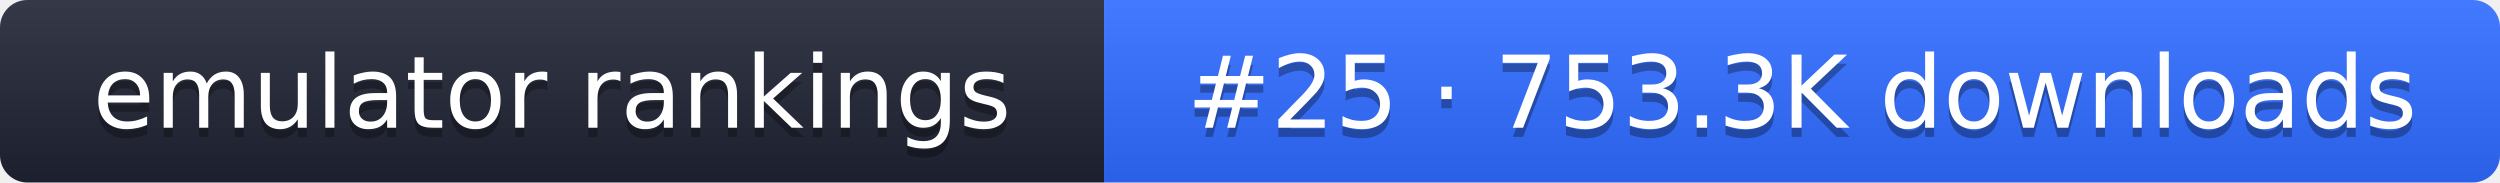
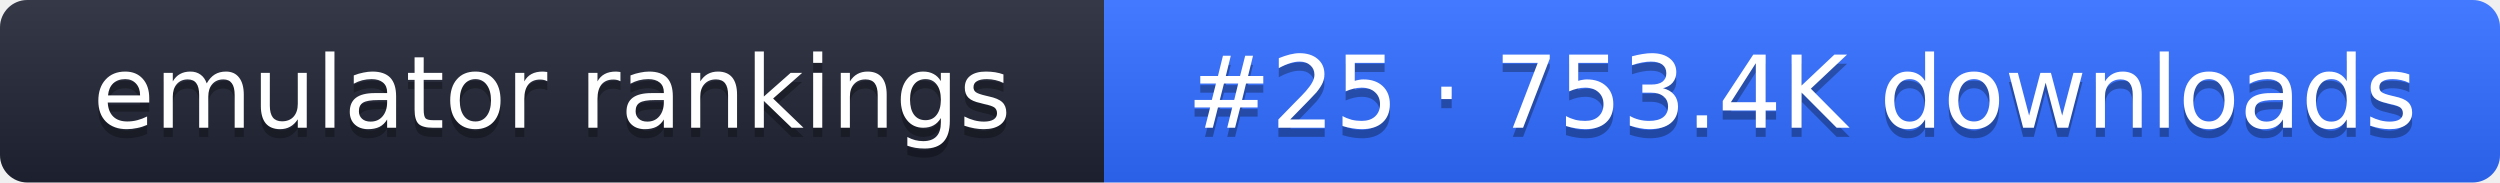
- <svg xmlns="http://www.w3.org/2000/svg" width="274" height="20" role="img" aria-label="emulator rankings: #25 · 753.3K downloads">
+ <svg xmlns="http://www.w3.org/2000/svg" width="274" height="20" role="img" aria-label="emulator rankings: #25 · 753.4K downloads">
  <linearGradient id="g" x2="0" y2="100%">
    <stop offset="0" stop-color="#fff" stop-opacity=".1" />
    <stop offset="1" stop-opacity=".1" />
  </linearGradient>
  <clipPath id="r">
    <rect width="274" height="20" rx="3" fill="#fff" />
  </clipPath>
  <g clip-path="url(#r)">
    <rect width="121" height="20" fill="#1f2433" />
    <rect x="121" width="153" height="20" fill="#2f6bff" />
    <rect width="274" height="20" fill="url(#g)" />
  </g>
  <g fill="#fff" text-anchor="middle" font-family="Verdana,DejaVu Sans,sans-serif" font-size="11">
    <text x="60.5" y="15" fill="#010101" fill-opacity=".3">emulator rankings</text>
    <text x="60.5" y="14">emulator rankings</text>
-     <text x="197.5" y="15" fill="#010101" fill-opacity=".3">#25 · 753.3K downloads</text>
-     <text x="197.5" y="14">#25 · 753.3K downloads</text>
+     <text x="197.5" y="15" fill="#010101" fill-opacity=".3">#25 · 753.4K downloads</text>
+     <text x="197.5" y="14">#25 · 753.4K downloads</text>
  </g>
</svg>
